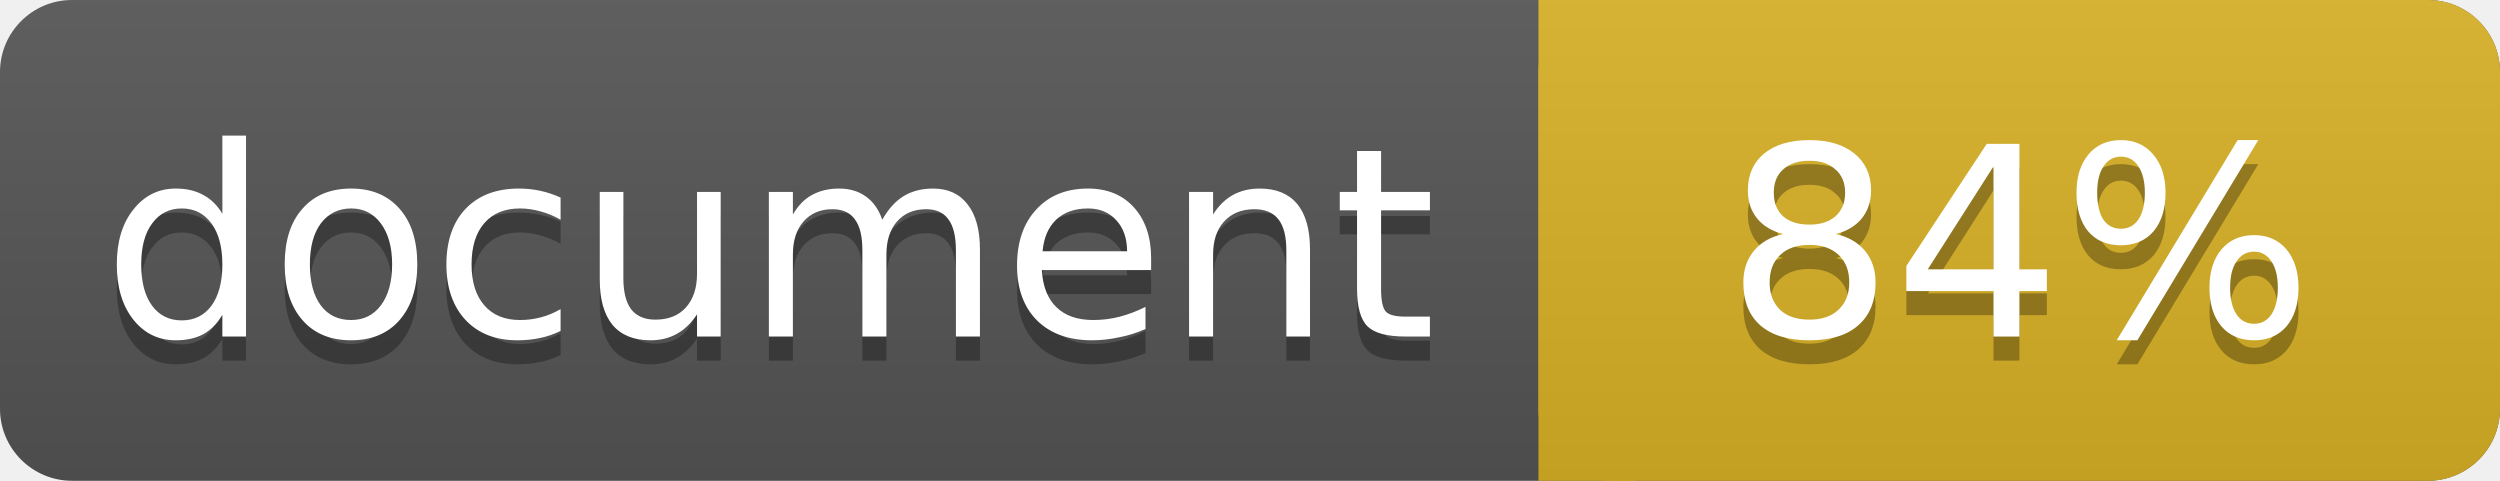
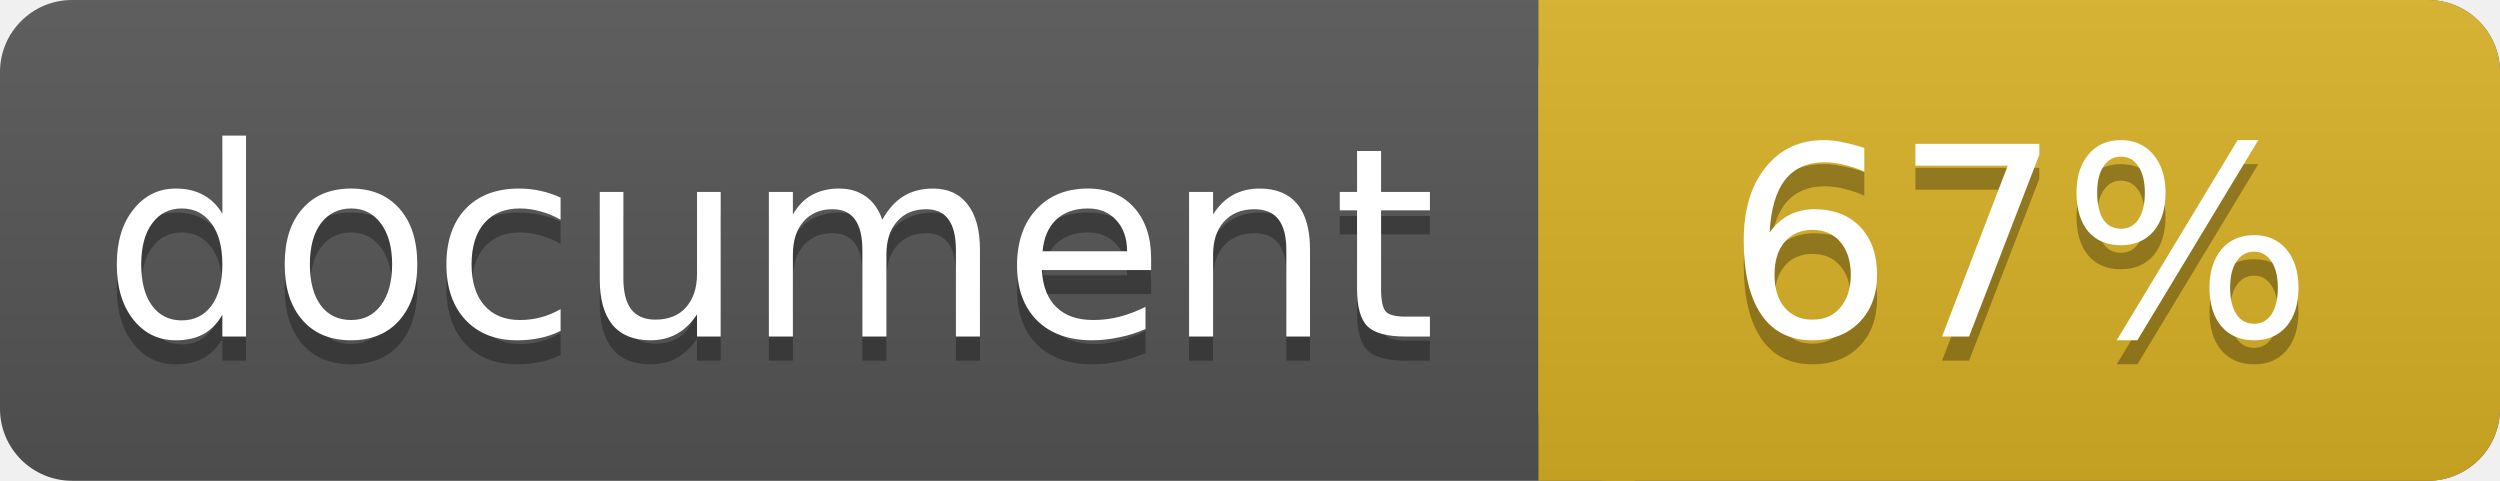
<svg xmlns="http://www.w3.org/2000/svg" width="104" height="20">
  <linearGradient id="a" x2="0" y2="100%">
    <stop offset="0" stop-color="#bbb" stop-opacity=".1" />
    <stop offset="1" stop-opacity=".1" />
  </linearGradient>
  <rect rx="3" width="104" height="20" fill="#555" />
  <rect rx="3" x="64" width="40" height="20" fill="#dab226" />
  <path fill="#dab226" d="M64 0h4v20h-4z" />
  <rect rx="3" width="104" height="20" fill="url(#a)" />
  <g fill="#fff" text-anchor="middle" font-family="DejaVu Sans,Verdana,Geneva,sans-serif" font-size="11">
    <text x="32" y="15" fill="#010101" fill-opacity=".3">document</text>
    <text x="32" y="14">document</text>
-     <text x="84" y="15" fill="#010101" fill-opacity=".3">84%</text>
-     <text x="84" y="14">84%</text>
+     <text x="84" y="15" fill="#010101" fill-opacity=".3">67%</text>
+     <text x="84" y="14">67%</text>
  </g>
</svg>
